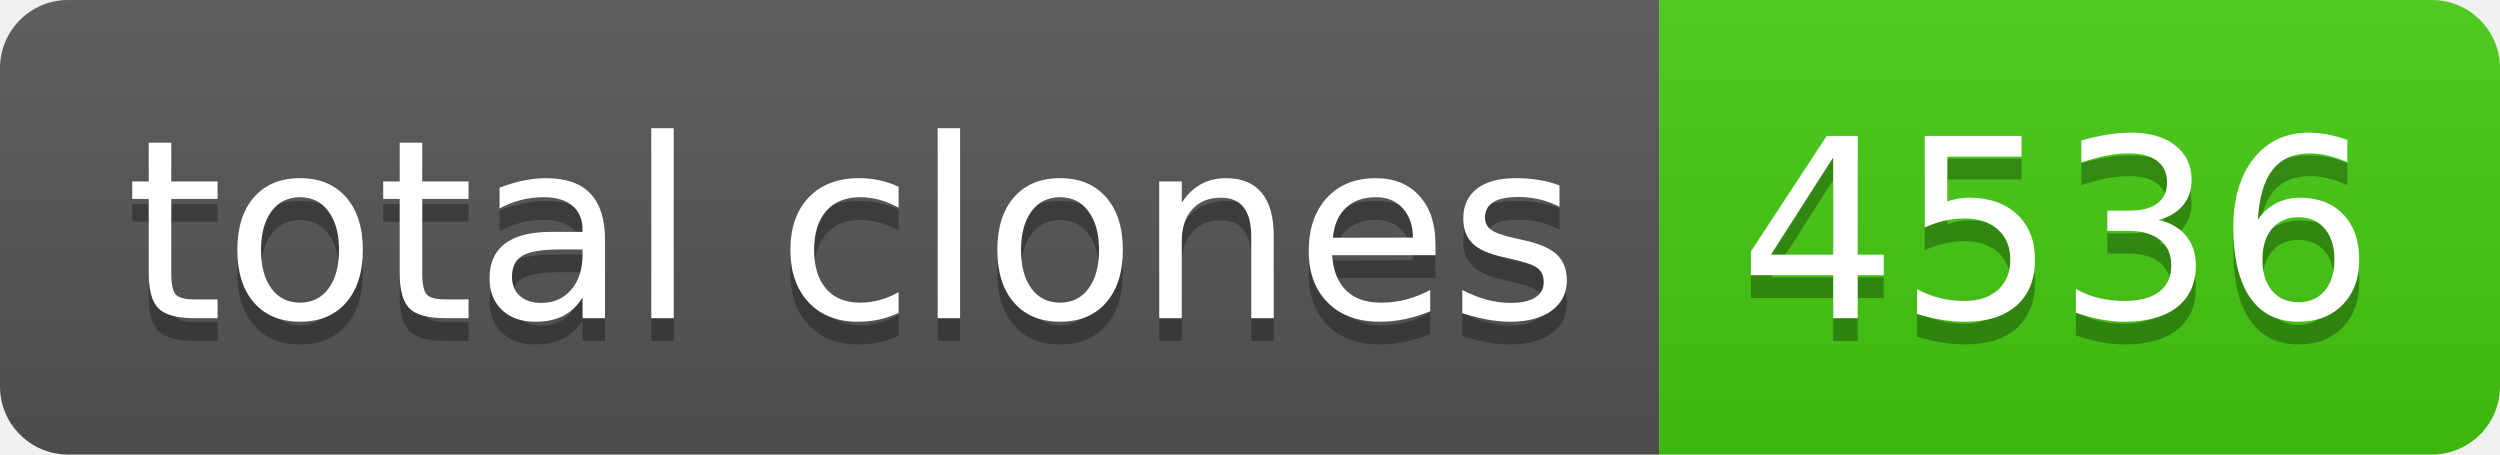
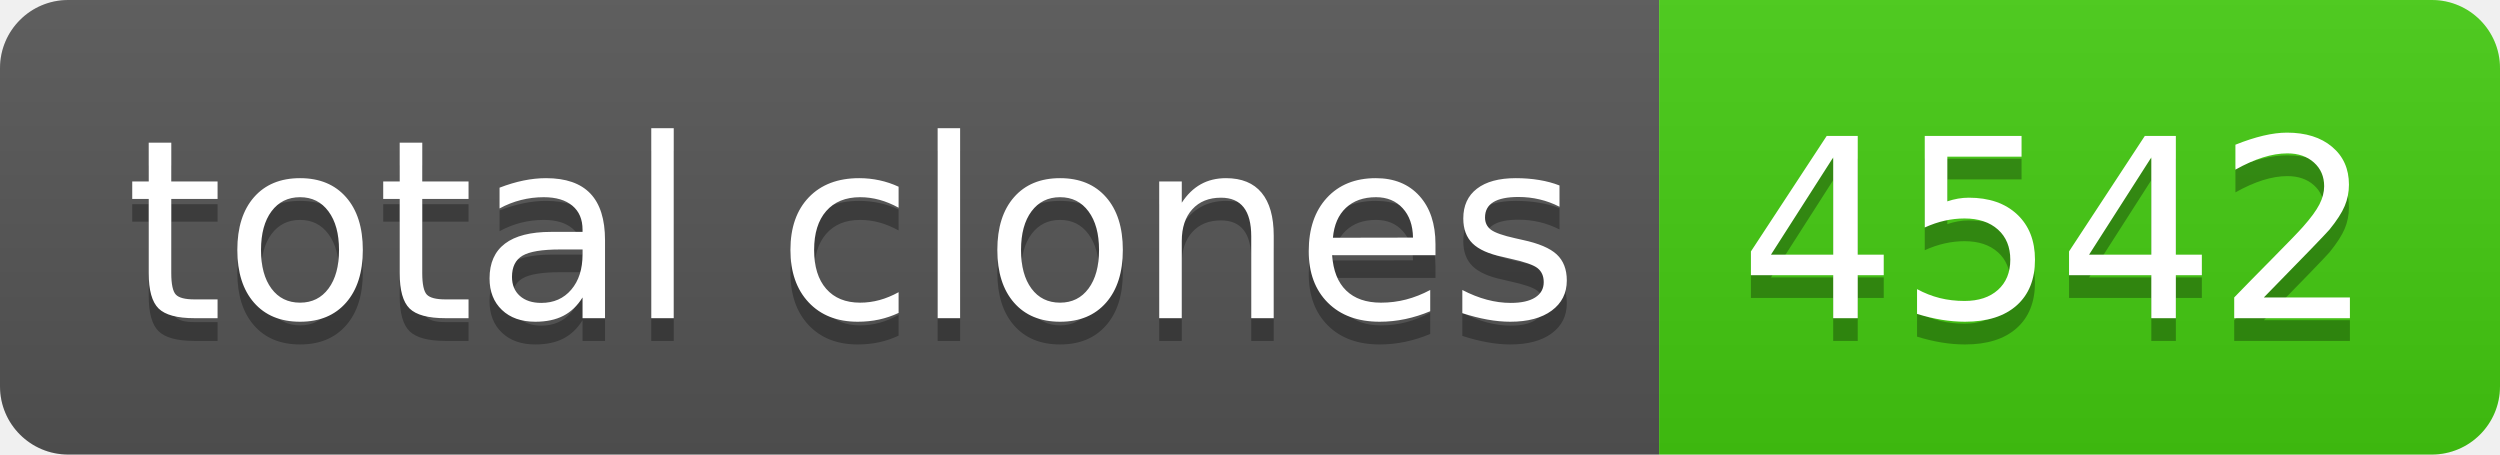
- <svg xmlns="http://www.w3.org/2000/svg" width="110" height="20" role="img" aria-label="total clones: 4536">
+ <svg xmlns="http://www.w3.org/2000/svg" width="110" height="20" role="img" aria-label="total clones: 4542">
  <linearGradient id="s" x2="0" y2="100%">
    <stop offset="0" stop-color="#bbb" stop-opacity=".1" />
    <stop offset="1" stop-opacity=".1" />
  </linearGradient>
  <clipPath id="r">
    <rect width="110" height="20" rx="3" fill="#fff" />
  </clipPath>
  <g clip-path="url(#r)">
    <rect width="73" height="20" fill="#555" />
    <rect x="73" width="37" height="20" fill="#4c1" />
    <rect width="110" height="20" fill="url(#s)" />
  </g>
  <g fill="#fff" text-anchor="middle" font-family="Verdana,Geneva,DejaVu Sans,sans-serif" text-rendering="geometricPrecision" font-size="110">
    <text aria-hidden="true" x="375" y="150" fill="#010101" fill-opacity=".3" transform="scale(.1)" textLength="630">total clones</text>
    <text x="375" y="140" transform="scale(.1)" fill="#fff" textLength="630">total clones</text>
-     <text aria-hidden="true" x="905" y="150" fill="#010101" fill-opacity=".3" transform="scale(.1)" textLength="270">4536</text>
-     <text x="905" y="140" transform="scale(.1)" fill="#fff" textLength="270">4536</text>
+     <text aria-hidden="true" x="905" y="150" fill="#010101" fill-opacity=".3" transform="scale(.1)" textLength="270">4542</text>
+     <text x="905" y="140" transform="scale(.1)" fill="#fff" textLength="270">4542</text>
  </g>
</svg>
